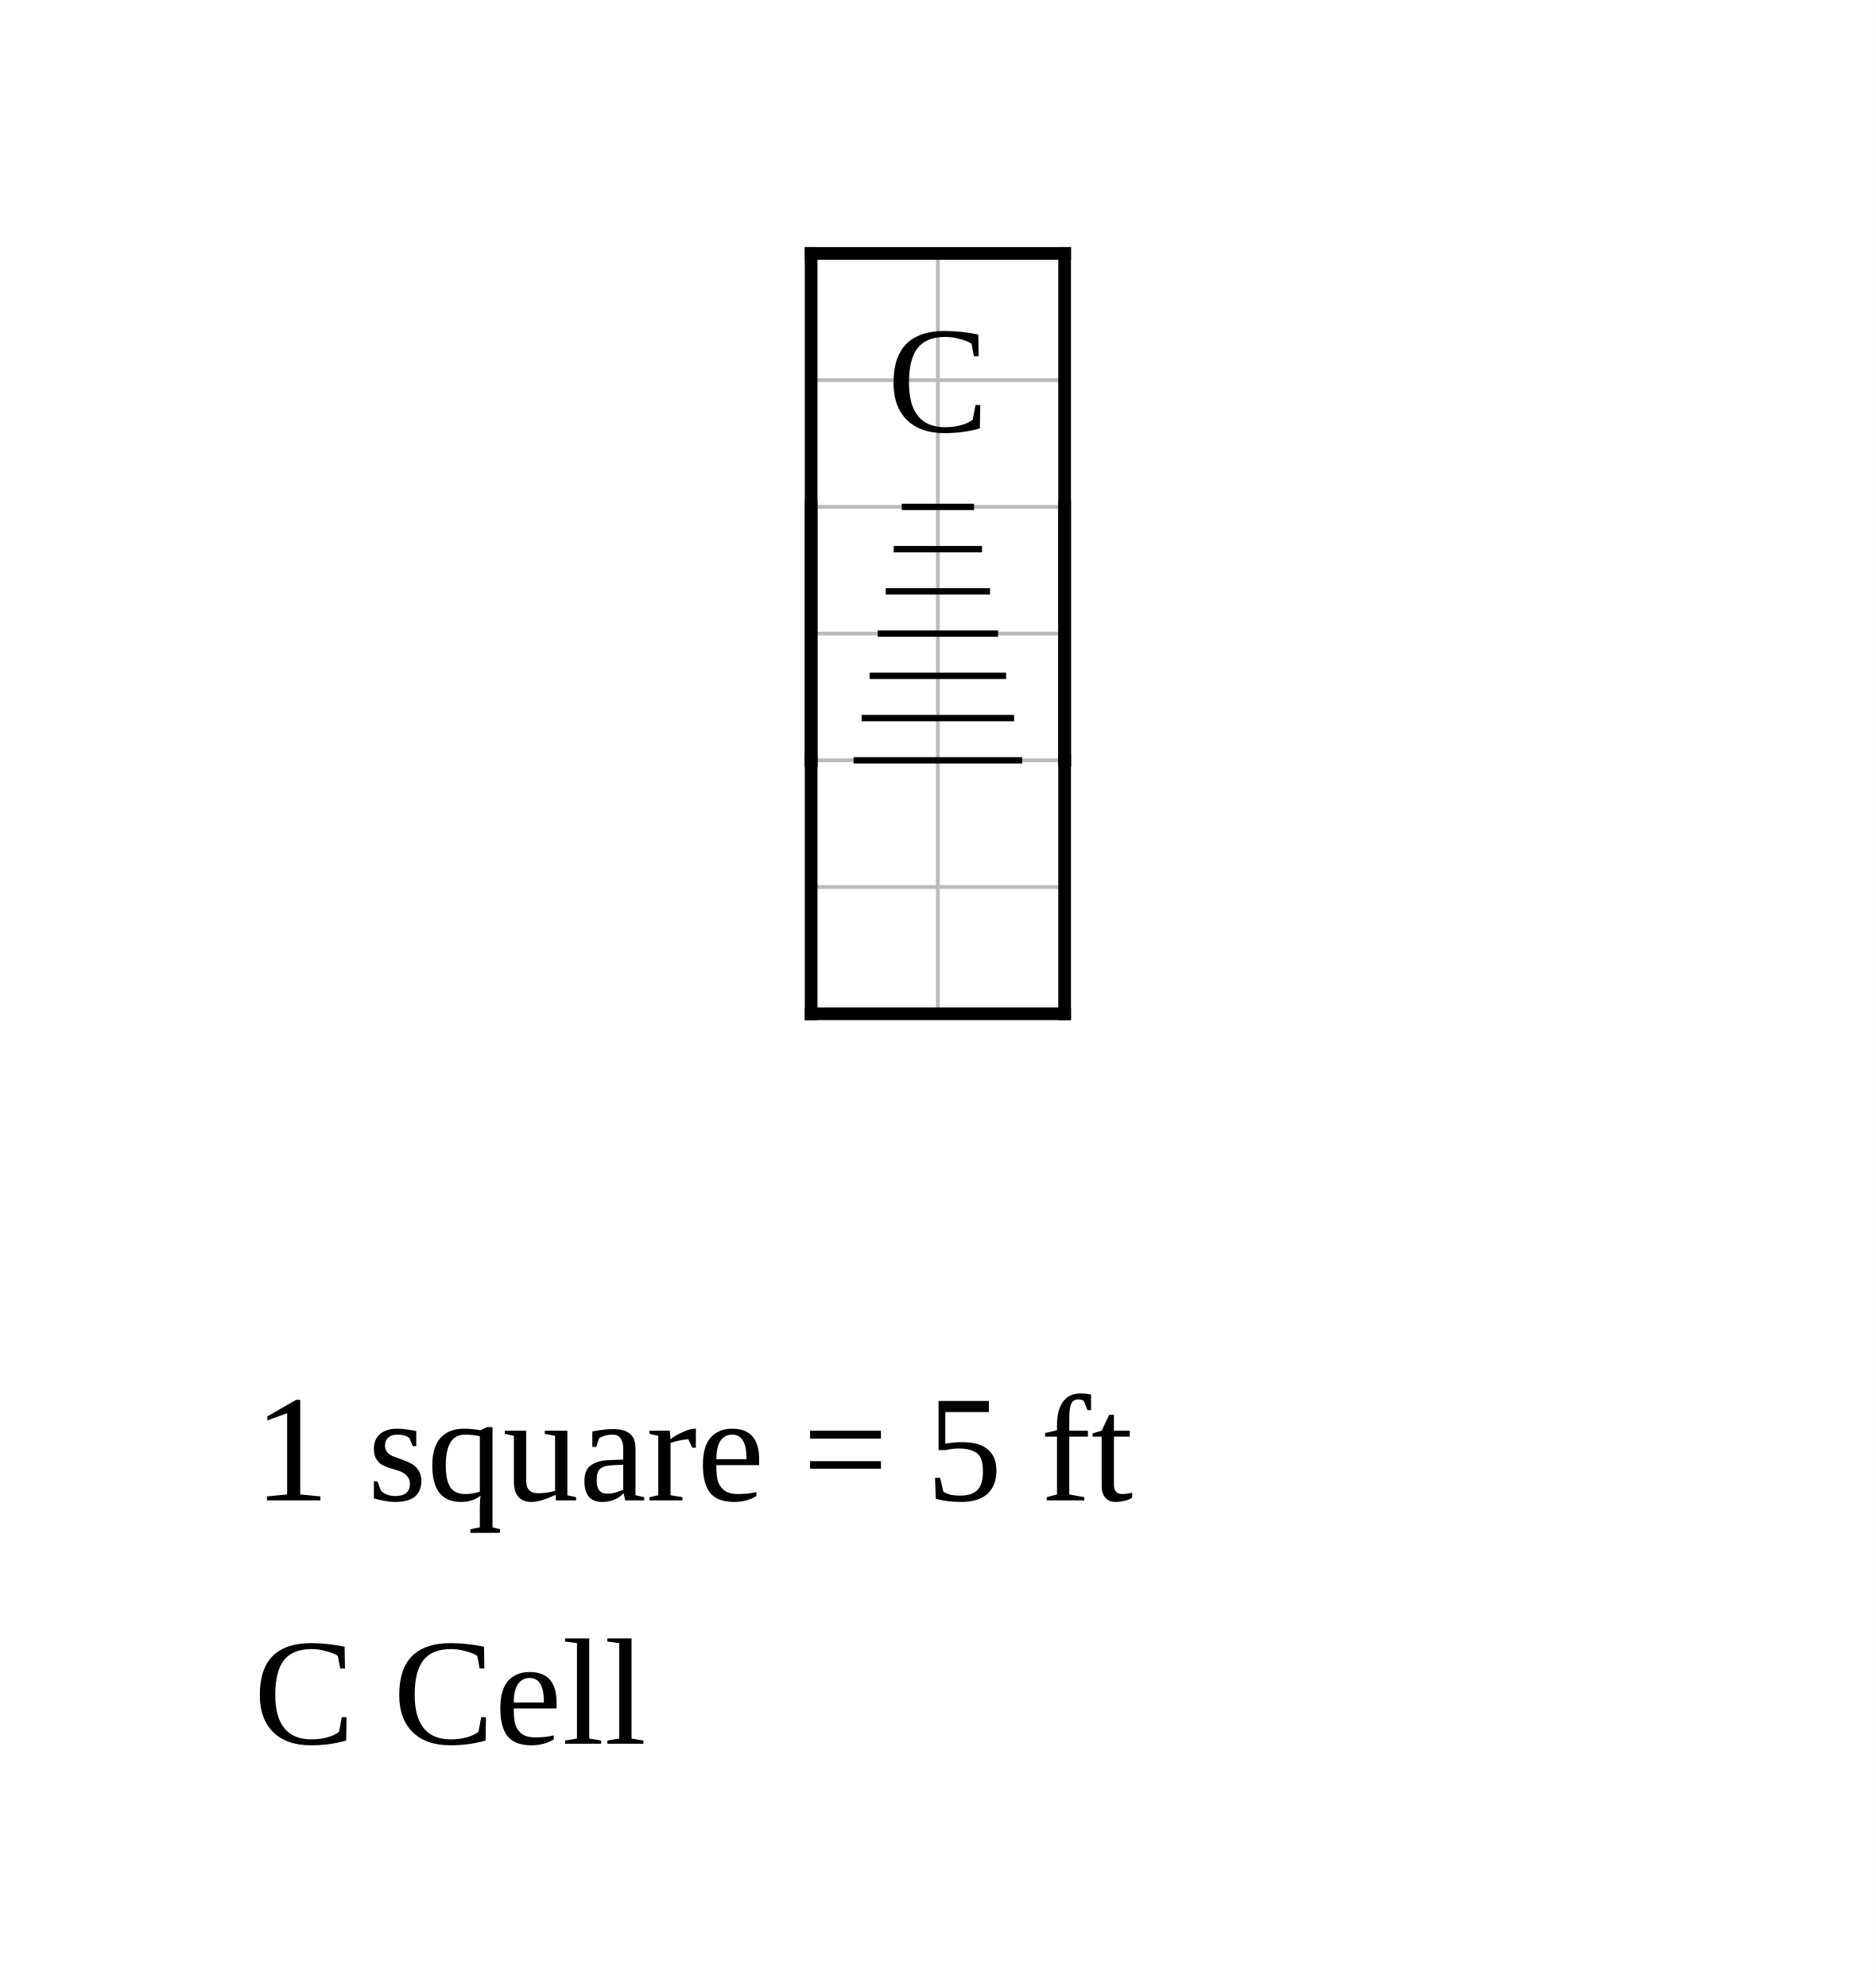
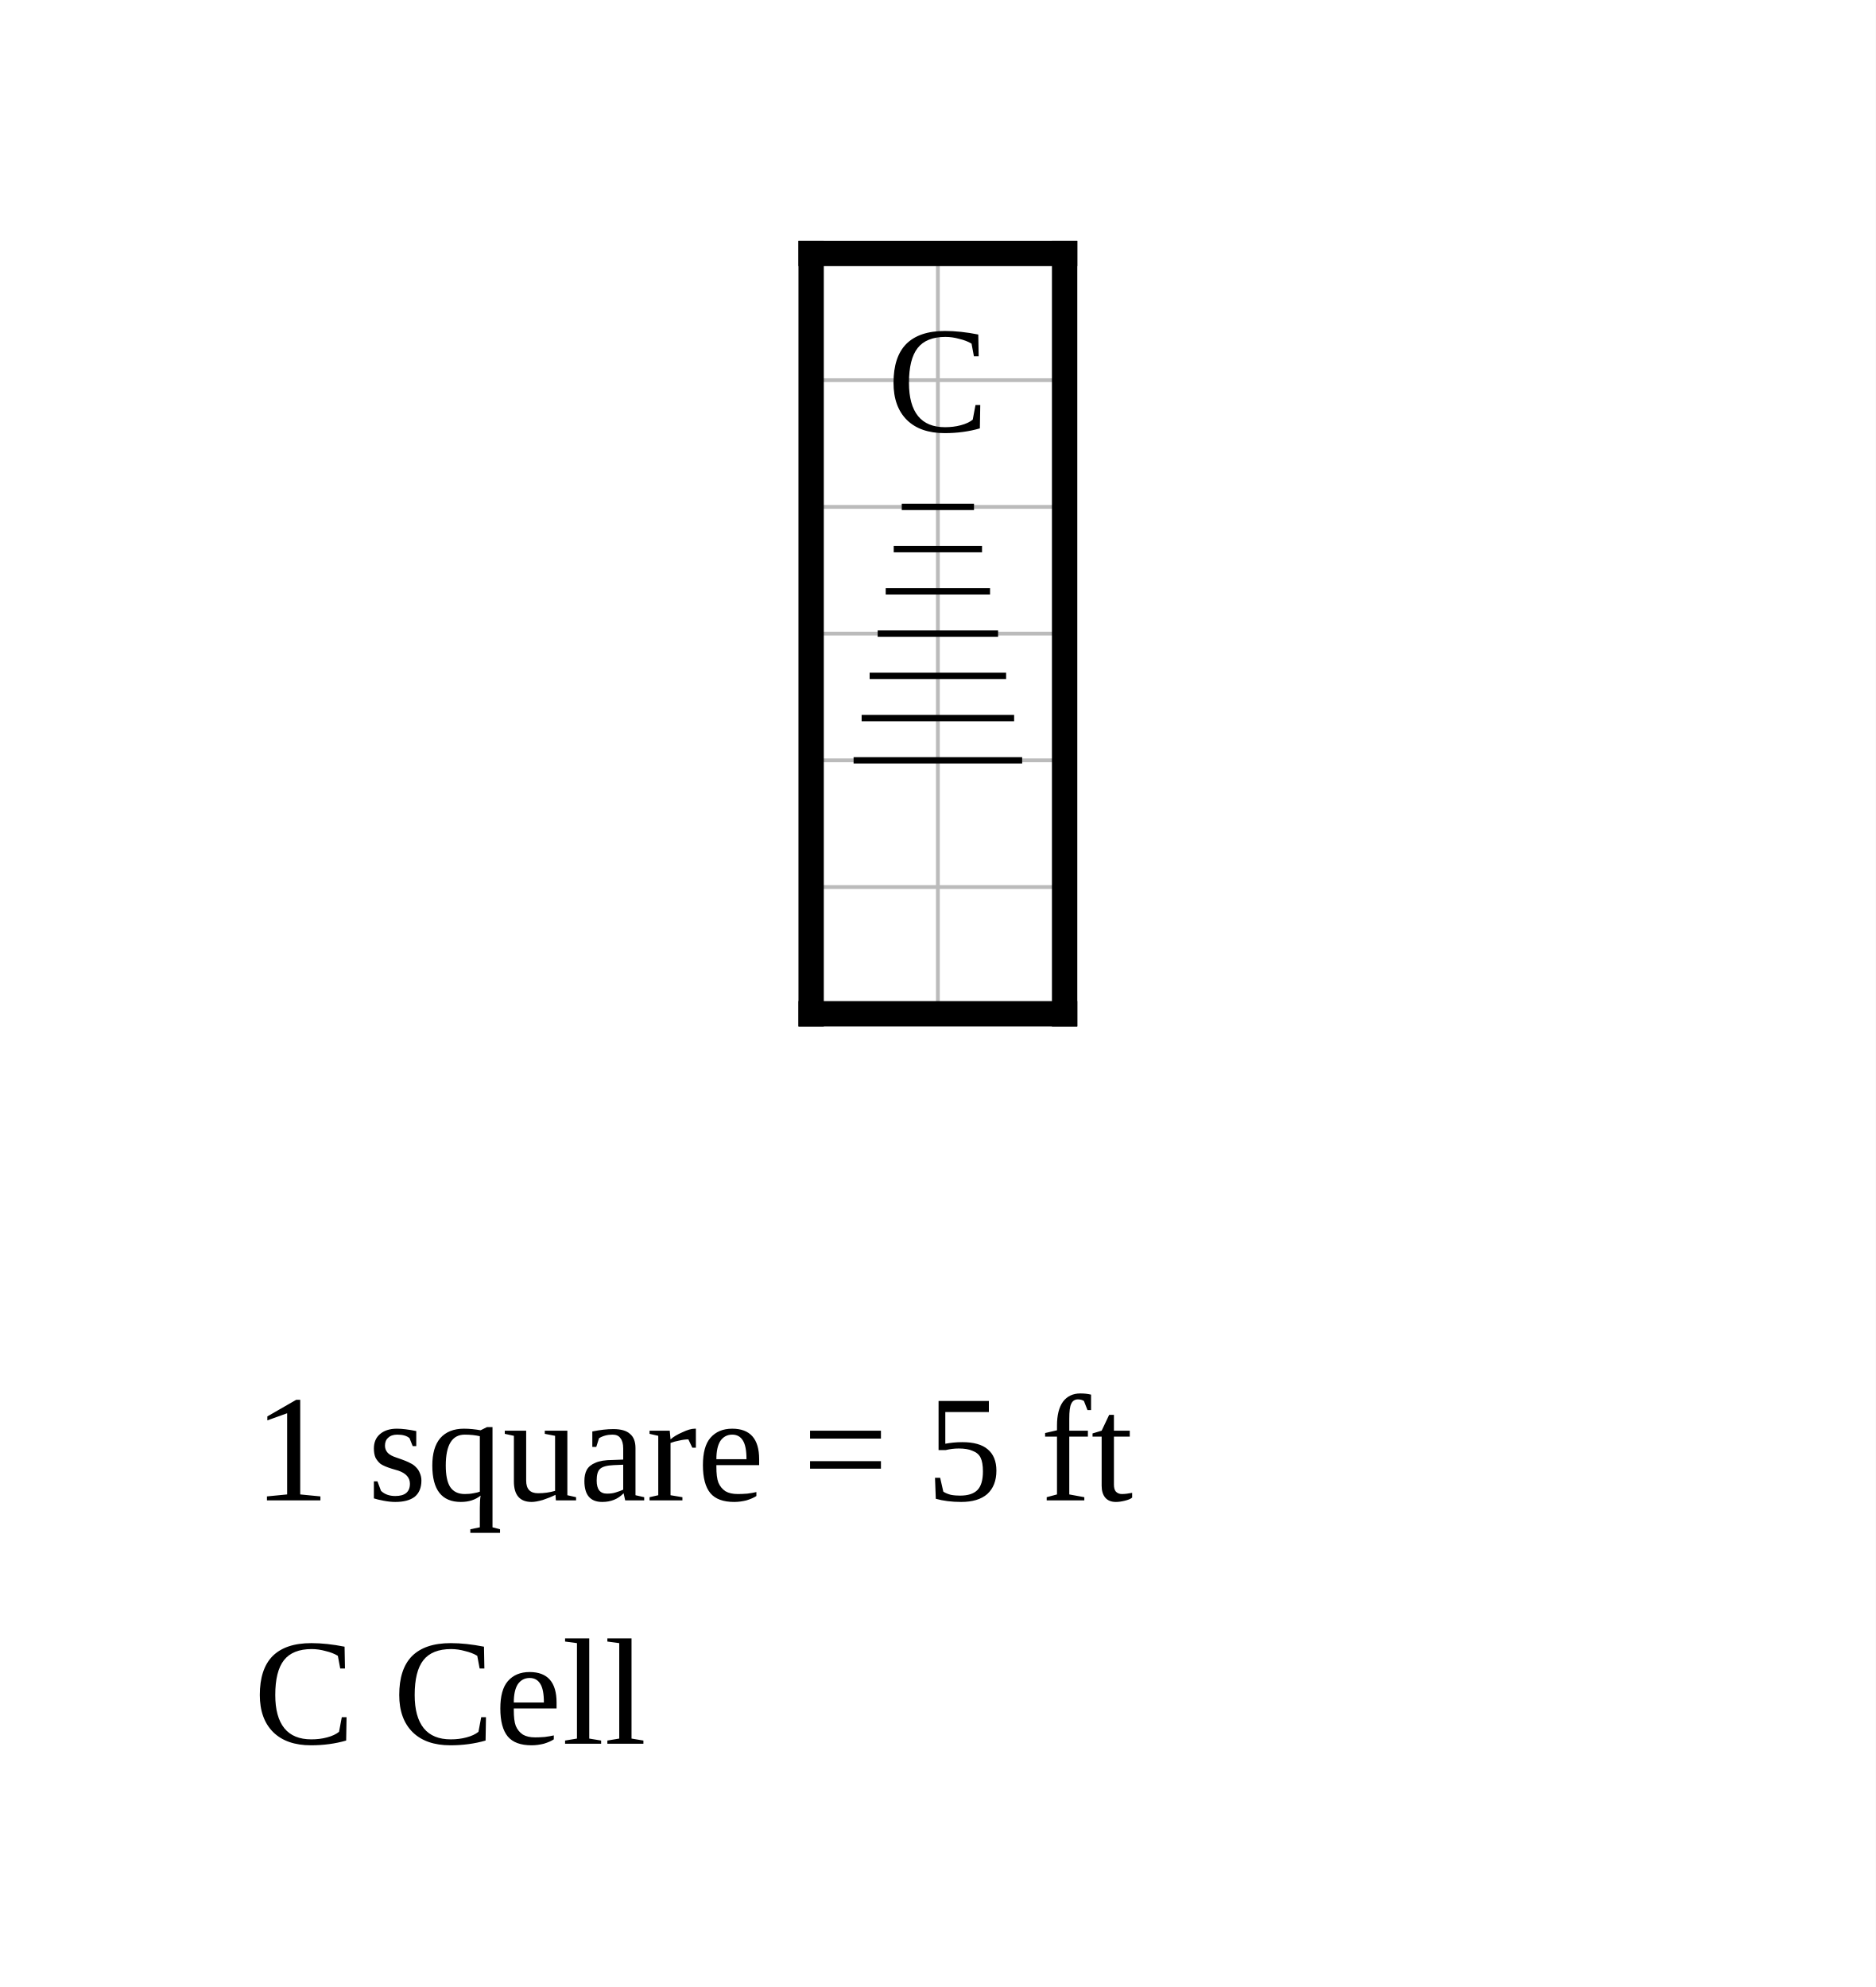
<svg xmlns="http://www.w3.org/2000/svg" width="740" height="784" viewBox="-32 -10 74 78.4">
  <rect x="-32" y="-10" width="74" height="78.4" fill="white" />
  <g stroke="#bbb" stroke-width="0.15">
    <line x1="0" y1="0" x2="0" y2="30" />
    <line x1="5" y1="0" x2="5" y2="30" />
    <line x1="10" y1="0" x2="10" y2="30" />
    <line x1="0" y1="0" x2="10" y2="0" />
    <line x1="0" y1="5" x2="10" y2="5" />
    <line x1="0" y1="10" x2="10" y2="10" />
    <line x1="0" y1="15" x2="10" y2="15" />
    <line x1="0" y1="20" x2="10" y2="20" />
    <line x1="0" y1="25" x2="10" y2="25" />
    <line x1="0" y1="30" x2="10" y2="30" />
  </g>
-   <line x1="0" y1="0" x2="0" y2="20" stroke="black" stroke-width="0.5" stroke-linecap="square" />
-   <line x1="0" y1="0" x2="10" y2="0" stroke="black" stroke-width="0.5" stroke-linecap="square" />
-   <line x1="0" y1="20" x2="0" y2="30" stroke="black" stroke-width="0.5" stroke-linecap="square" />
-   <line x1="0" y1="30" x2="10" y2="30" stroke="black" stroke-width="0.5" stroke-linecap="square" />
-   <line x1="10" y1="0" x2="10" y2="20" stroke="black" stroke-width="0.5" stroke-linecap="square" />
-   <line x1="10" y1="20" x2="10" y2="30" stroke="black" stroke-width="0.5" stroke-linecap="square" />
+   <line class="wall exterior" x1="0" y1="0" x2="0" y2="30" stroke="black" stroke-width="1" stroke-linecap="square" />
+   <line class="wall exterior" x1="0" y1="0" x2="10" y2="0" stroke="black" stroke-width="1" stroke-linecap="square" />
+   <line class="wall exterior" x1="0" y1="30" x2="10" y2="30" stroke="black" stroke-width="1" stroke-linecap="square" />
+   <line class="wall exterior" x1="10" y1="0" x2="10" y2="30" stroke="black" stroke-width="1" stroke-linecap="square" />
  <text data-block="cell" x="5" y="5" text-anchor="middle" dominant-baseline="central" font-size="6">C</text>
  <g class="stairs" data-room="low">
    <line x1="0" y1="10" x2="0" y2="20" stroke="black" stroke-width="0.5" stroke-linecap="square" />
    <line x1="10" y1="10" x2="10" y2="20" stroke="black" stroke-width="0.5" stroke-linecap="square" />
    <line x1="3.575" y1="10" x2="6.425" y2="10" stroke="black" stroke-width="0.25" />
    <line x1="3.258" y1="11.667" x2="6.742" y2="11.667" stroke="black" stroke-width="0.25" />
    <line x1="2.942" y1="13.333" x2="7.058" y2="13.333" stroke="black" stroke-width="0.25" />
    <line x1="2.625" y1="15" x2="7.375" y2="15" stroke="black" stroke-width="0.25" />
    <line x1="2.308" y1="16.667" x2="7.692" y2="16.667" stroke="black" stroke-width="0.25" />
    <line x1="1.992" y1="18.333" x2="8.008" y2="18.333" stroke="black" stroke-width="0.25" />
    <line x1="1.675" y1="20" x2="8.325" y2="20" stroke="black" stroke-width="0.25" />
  </g>
  <text class="scale" x="-22" y="49.2" font-size="6">1 square = 5 ft</text>
  <text class="key" x="-22" y="58.8" font-size="6">C  Cell</text>
</svg>
